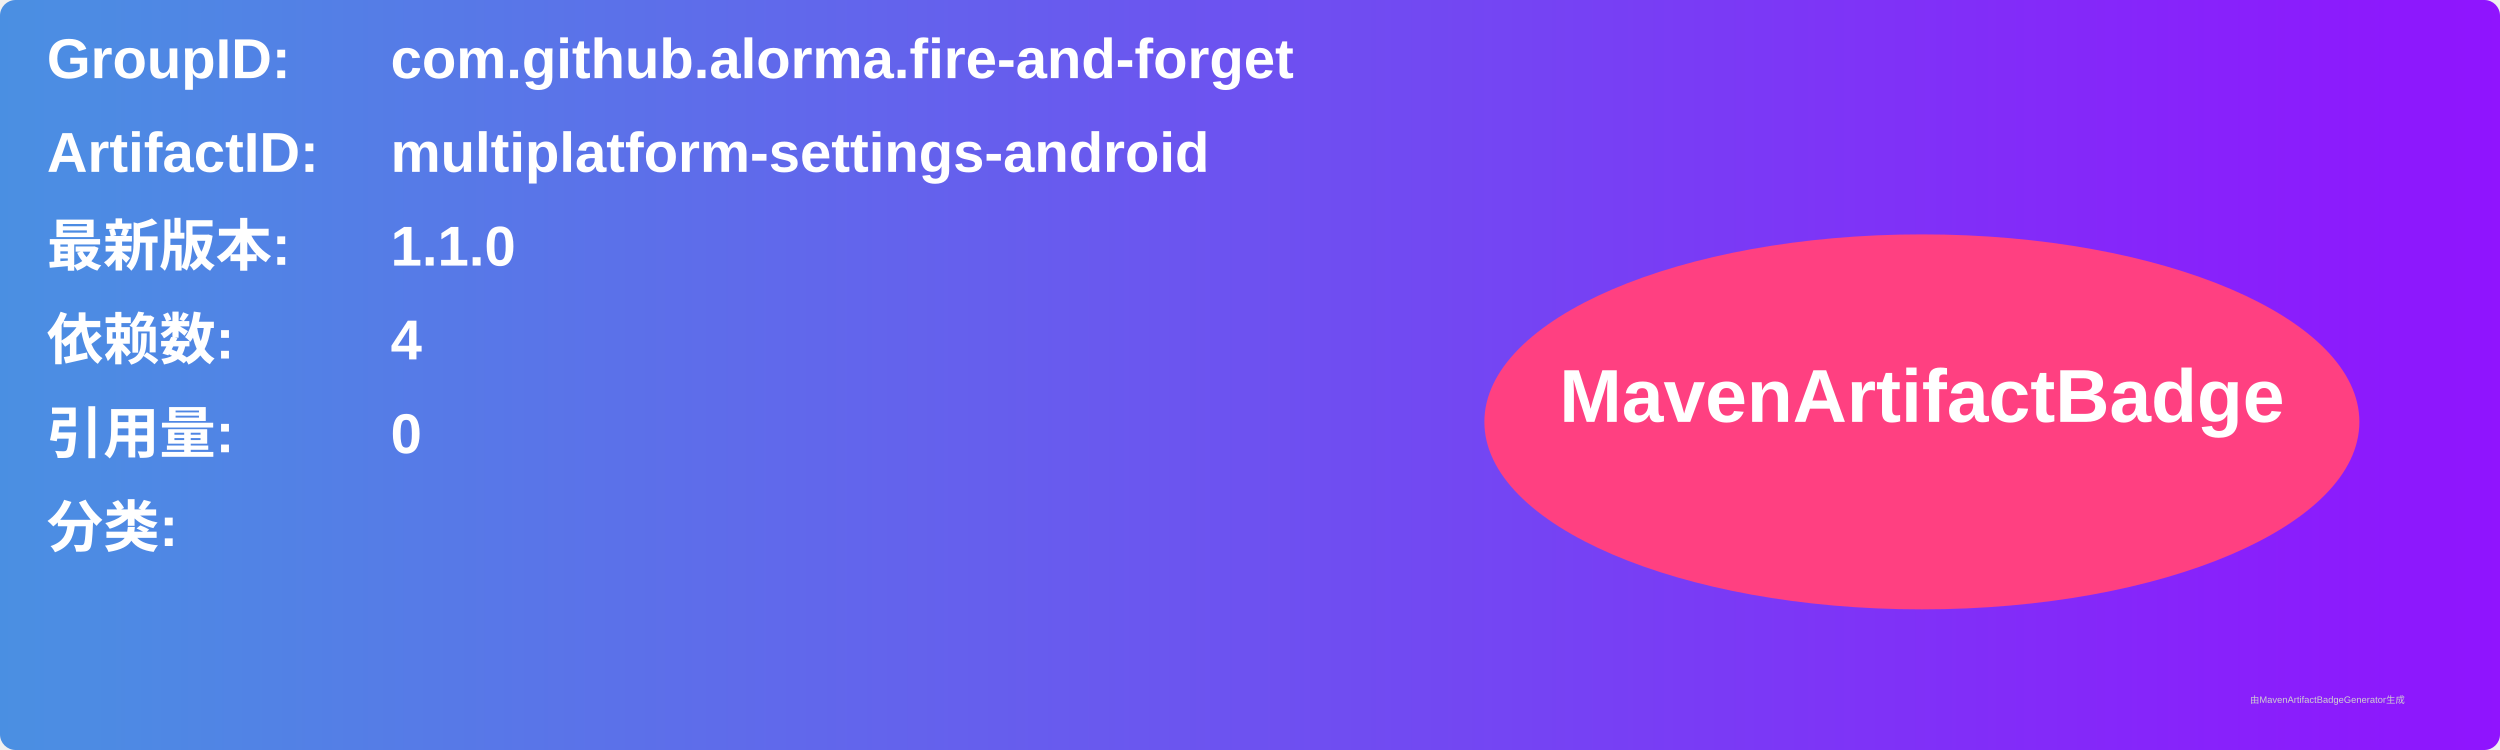
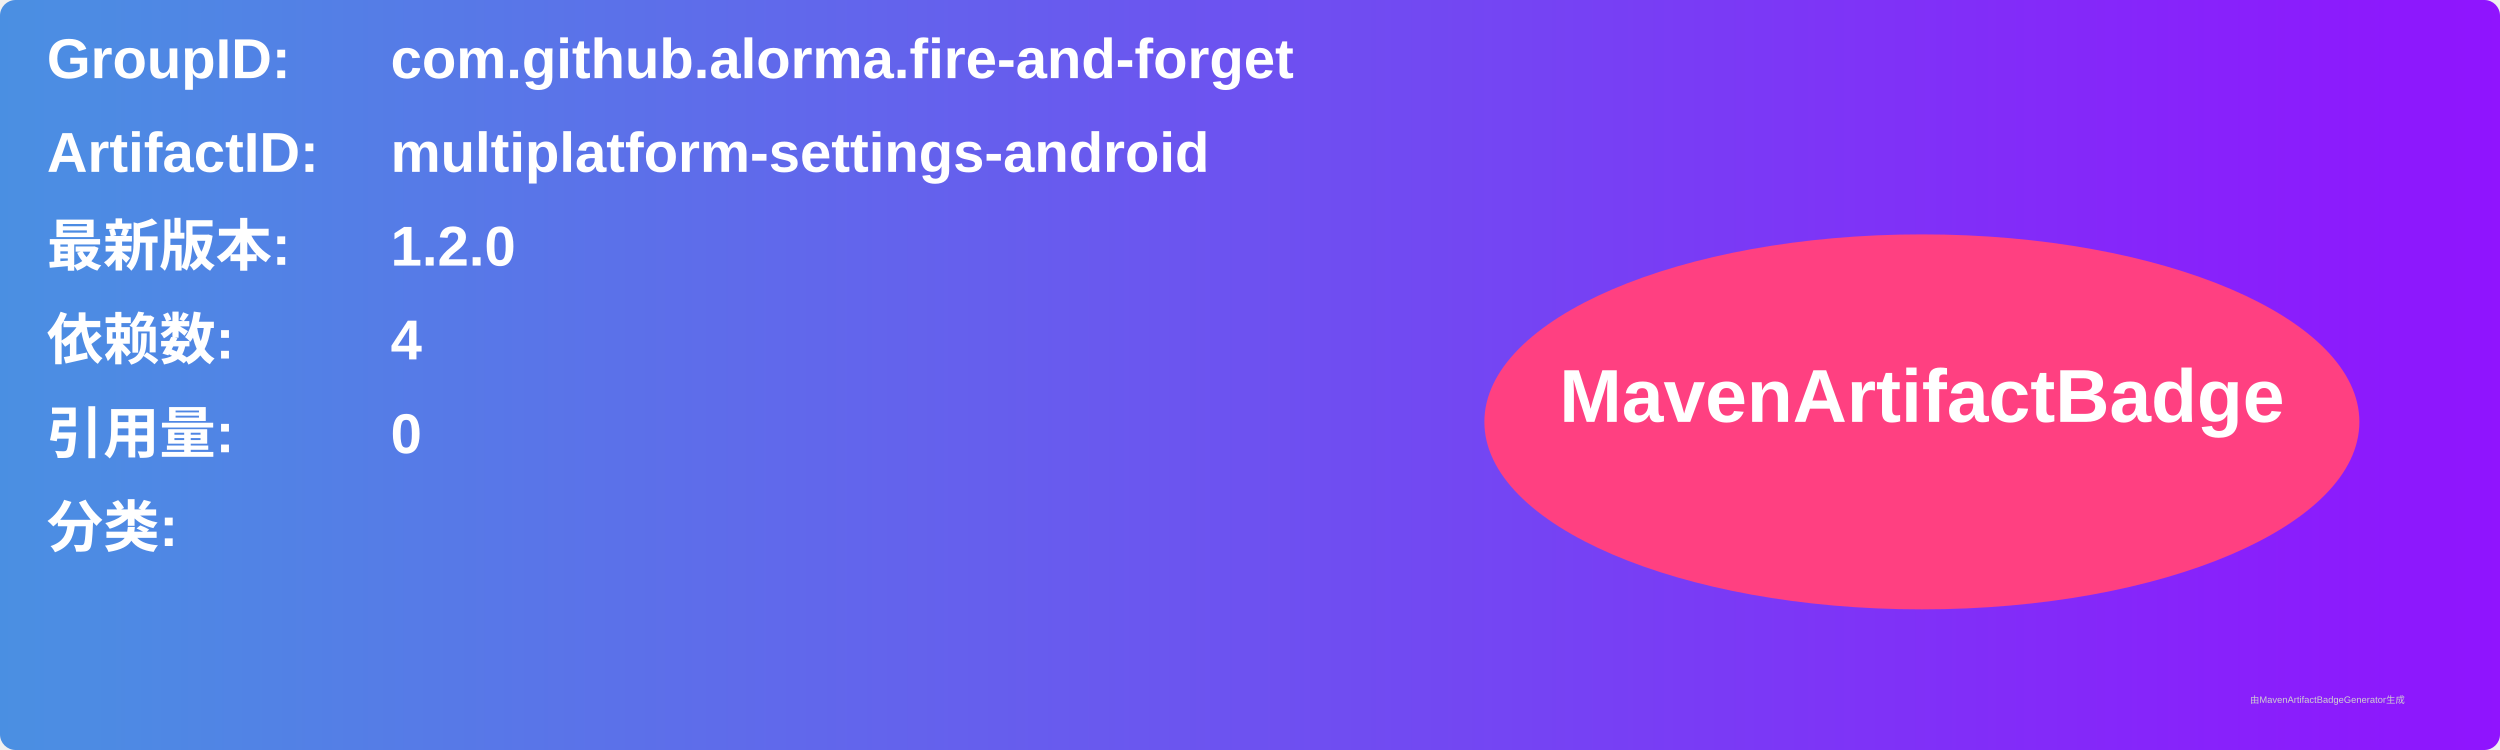
<svg xmlns="http://www.w3.org/2000/svg" width="800" height="240" viewBox="0 0 800 240">
  <linearGradient id="grad" x1="0%" y1="0%" x2="100%" y2="0%">
    <stop offset="0%" stop-color="#4a90e2" />
    <stop offset="100%" stop-color="#9013fe" />
  </linearGradient>
  <rect width="100%" height="100%" rx="5" ry="5" fill="url(#grad)" />
  <g transform="translate(15, 15)">
    <text x="0" y="10" font-family="Arial" font-size="18" fill="white" font-weight="bold" width="260">GroupID:</text>
    <text x="110" y="10" font-family="Arial" font-size="18" fill="white" font-weight="bold" width="460">com.github.alorma.fire-and-forget</text>
    <text x="0" y="40" font-family="Arial" font-size="18" fill="white" font-weight="bold" width="260">ArtifactID:</text>
    <text x="110" y="40" font-family="Arial" font-size="18" fill="white" font-weight="bold" width="460">multiplatform-settings-android</text>
    <text x="0" y="70" font-family="Arial" font-size="18" fill="white" font-weight="bold">最新版本:</text>
    <text x="110" y="70" font-family="Arial" font-size="18" fill="white" font-weight="bold">
-       <tspan font-weight="bold">1.1.0</tspan>
+       <tspan font-weight="bold">1.2.0</tspan>
    </text>
    <text x="0" y="100" font-family="Arial" font-size="18" fill="white" font-weight="bold">依赖数: </text>
    <text x="110" y="100" font-family="Arial" font-size="18" fill="white">
      <tspan font-weight="bold">4</tspan>
    </text>
    <text x="0" y="130" font-family="Arial" font-size="18" fill="white" font-weight="bold">引用量: </text>
    <text x="110" y="130" font-family="Arial" font-size="18" fill="white">
      <tspan font-weight="bold">0</tspan>
    </text>
    <text x="0" y="160" font-family="Arial" font-size="18" fill="white" font-weight="bold">分类:</text>
    <text x="10" y="190" font-family="Arial" font-size="10" fill="white">
      <tspan font-weight="bold" />
    </text>
    <ellipse cx="600" cy="120" rx="140" ry="60" fill="#ff4081" />
    <text x="600" y="120" text-anchor="middle" font-family="Arial" font-size="24" fill="white" font-weight="bold">MavenArtifactBadge</text>
  </g>
  <text x="720" y="225" font-family="Arial" font-size="3" fill="#d0d0d0">由MavenArtifactBadgeGenerator生成</text>
</svg>
